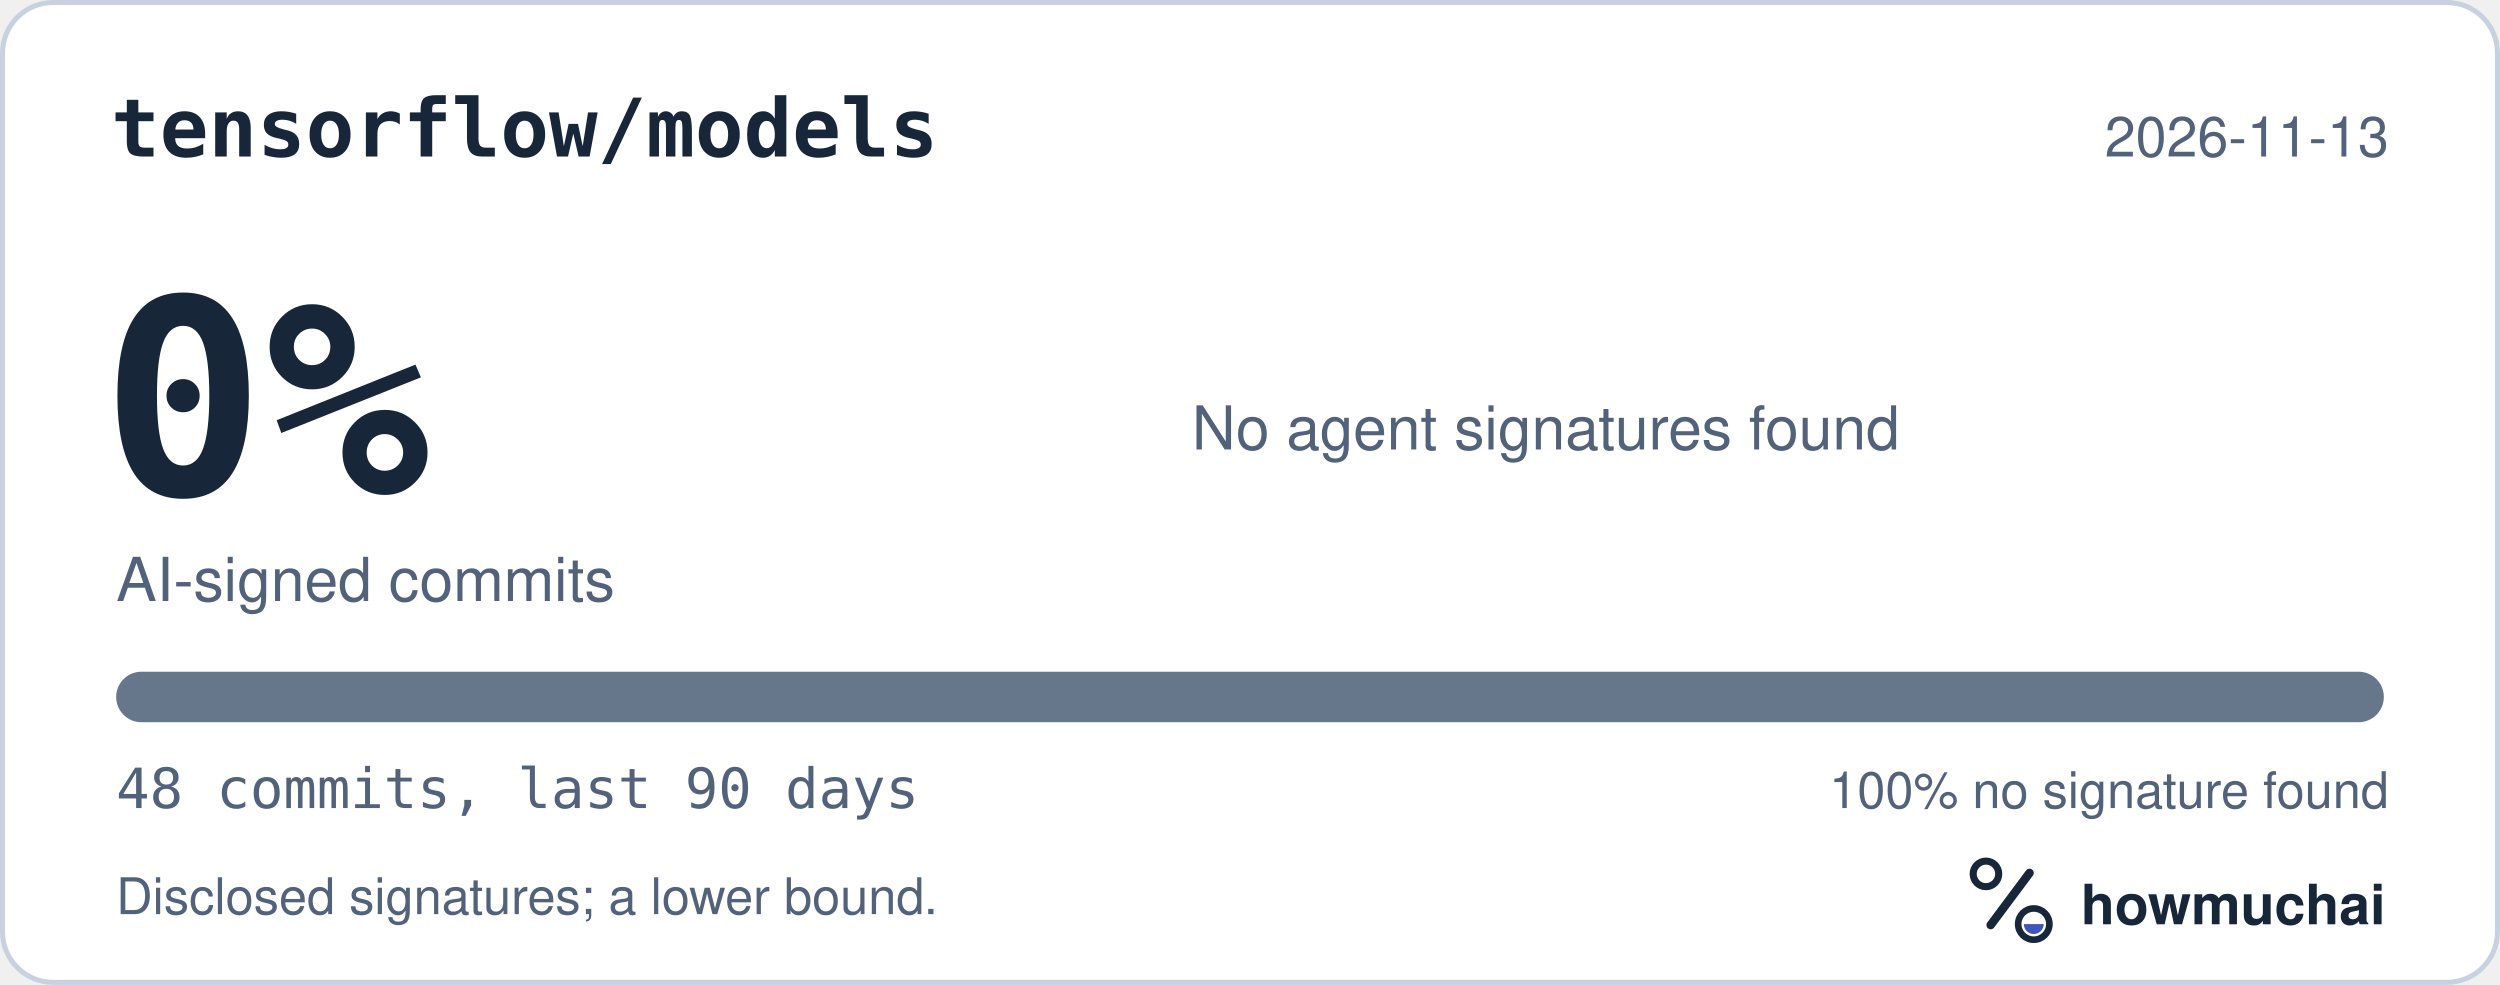
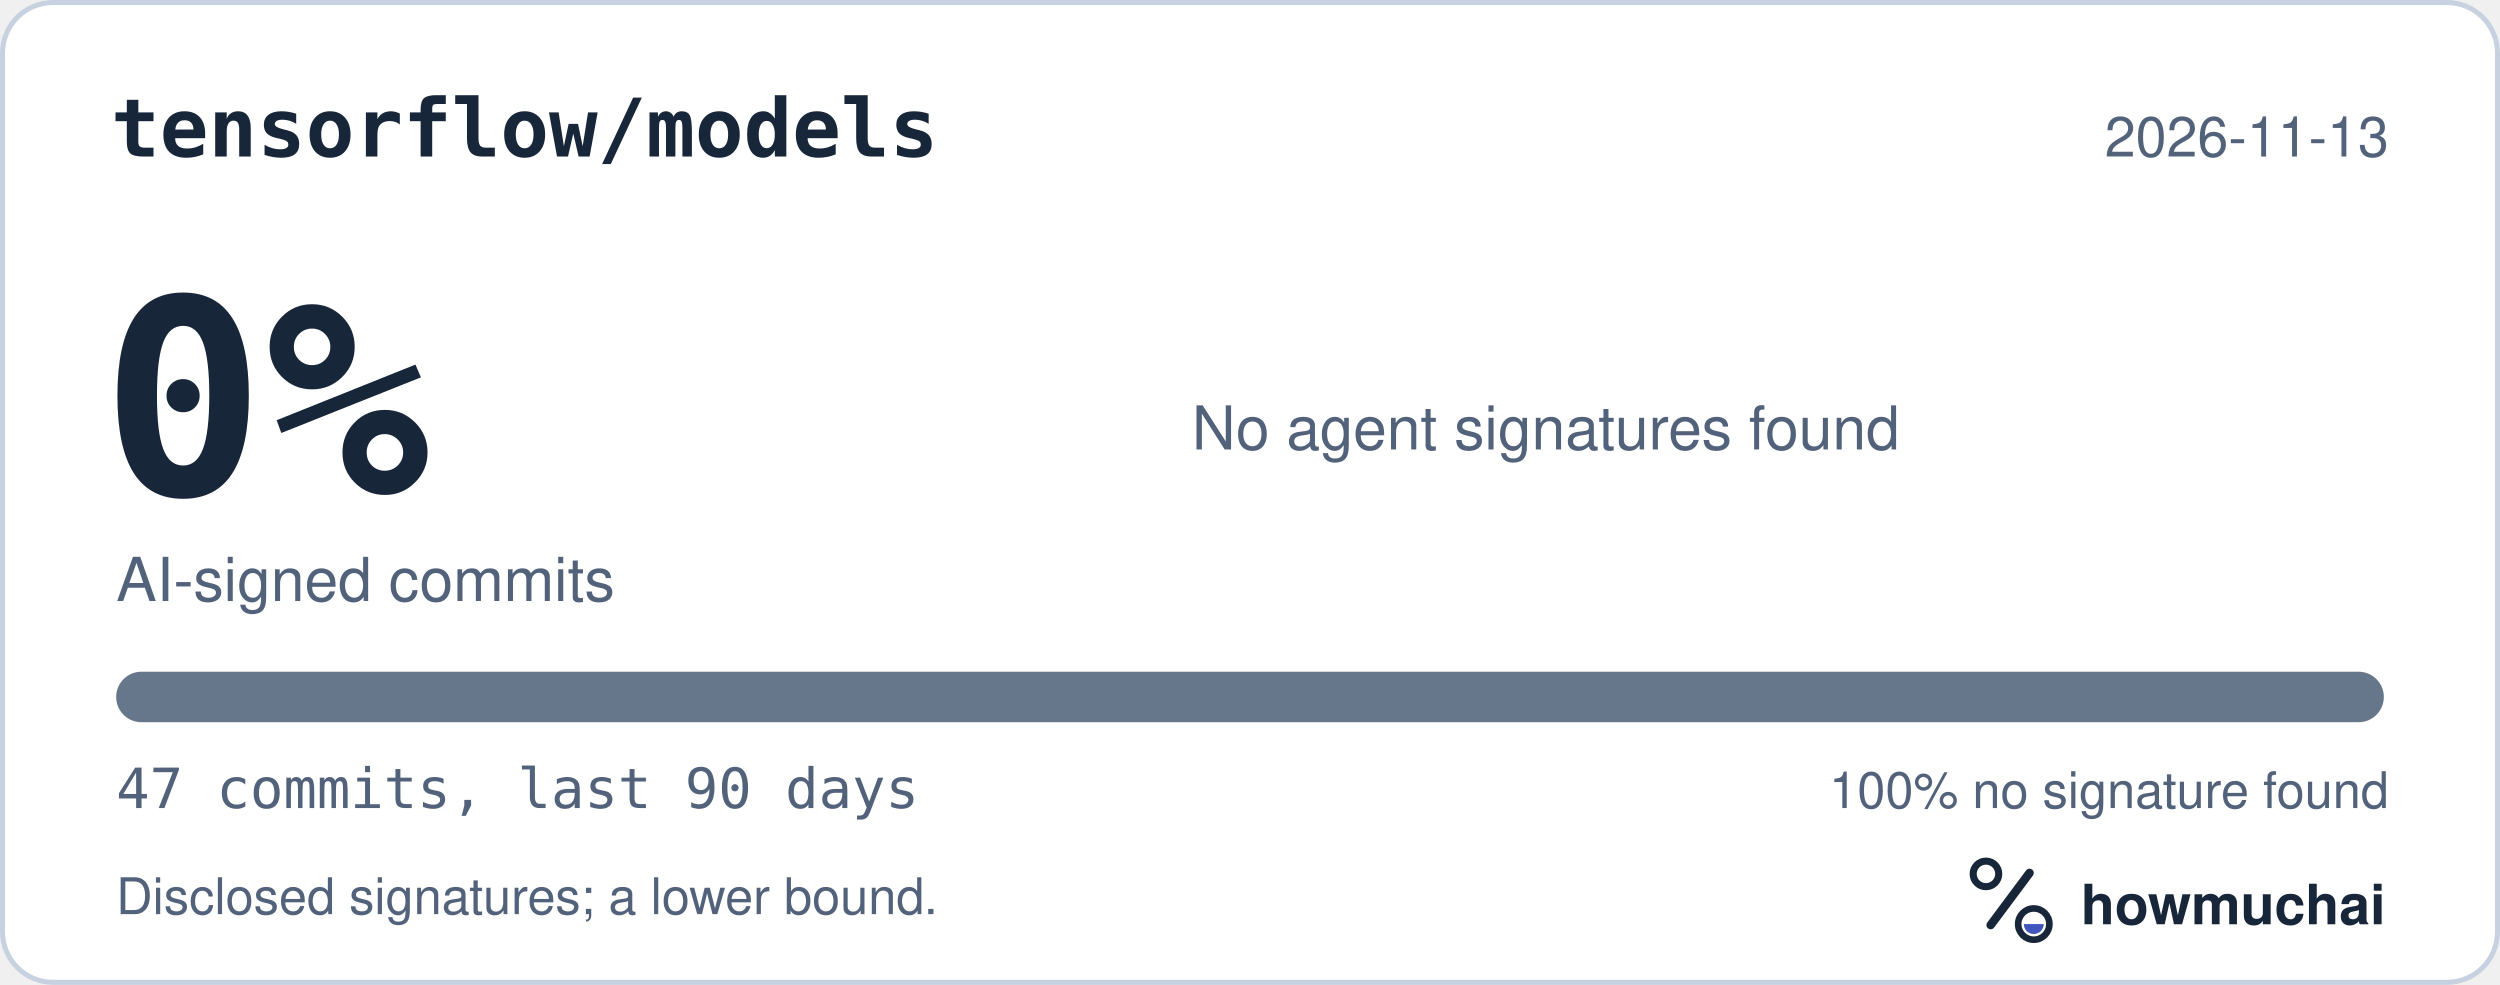
<svg xmlns="http://www.w3.org/2000/svg" width="495" height="195" viewBox="0 0 495 195" role="img" aria-labelledby="hm-t hm-d">
  <rect x="0.5" y="0.5" width="494" height="194" rx="10" fill="#FFFFFF" stroke="#C7D1DF" />
  <text x="22" y="31" fill="#18263A" font-family="ui-monospace, SF Mono, Menlo, Consolas, IBM Plex Mono, monospace" font-size="16" font-weight="600">tensorflow/models</text>
  <text x="473" y="31" fill="#52627A" font-family="-apple-system, BlinkMacSystemFont, Segoe UI, Helvetica, Arial, Fira Sans, sans-serif" font-size="11" text-anchor="end">2026-11-13</text>
  <text x="20" y="98" fill="#18263A" font-family="ui-monospace, SF Mono, Menlo, Consolas, IBM Plex Mono, monospace" font-size="54" font-weight="700">0%</text>
  <text x="23" y="119" fill="#52627A" font-family="-apple-system, BlinkMacSystemFont, Segoe UI, Helvetica, Arial, Fira Sans, sans-serif" font-size="12">AI-signed commits</text>
  <text x="236" y="89" fill="#52627A" font-family="-apple-system, BlinkMacSystemFont, Segoe UI, Helvetica, Arial, Fira Sans, sans-serif" font-size="12">No agent signatures found</text>
  <defs>
    <clipPath id="hm-bar">
      <rect x="23" y="133" width="449" height="10" rx="5" />
    </clipPath>
  </defs>
  <rect x="23" y="133" width="449" height="10" rx="5" fill="#66768B" />
  <g clip-path="url(#hm-bar)" />
-   <text x="23" y="160" fill="#52627A" font-family="ui-monospace, SF Mono, Menlo, Consolas, IBM Plex Mono, monospace" font-size="11">48 commits, last 90 days</text>
+   <text x="23" y="160" fill="#52627A" font-family="ui-monospace, SF Mono, Menlo, Consolas, IBM Plex Mono, monospace" font-size="11">47 commits, last 90 days</text>
  <text x="473" y="160" fill="#52627A" font-family="-apple-system, BlinkMacSystemFont, Segoe UI, Helvetica, Arial, Fira Sans, sans-serif" font-size="10" text-anchor="end">100% no signature found</text>
  <text x="23" y="181" fill="#52627A" font-family="-apple-system, BlinkMacSystemFont, Segoe UI, Helvetica, Arial, Fira Sans, sans-serif" font-size="10">Disclosed signatures; a lower bound.</text>
  <g transform="translate(386 166) scale(0.046875)">
    <circle cx="154" cy="150" r="54" fill="none" stroke="#18263A" stroke-width="30" />
    <path d="M174 366 338 146" fill="none" stroke="#18263A" stroke-width="36" stroke-linecap="round" />
    <circle cx="356" cy="362" r="66" fill="none" stroke="#18263A" stroke-width="28" />
    <path d="M314 362a42 42 0 0 0 84 0Z" fill="#4056BC" />
  </g>
  <text x="412" y="183" fill="#18263A" font-family="-apple-system, BlinkMacSystemFont, Segoe UI, Helvetica, Arial, Fira Sans, sans-serif" font-size="11" font-weight="650">howmuchai</text>
</svg>
